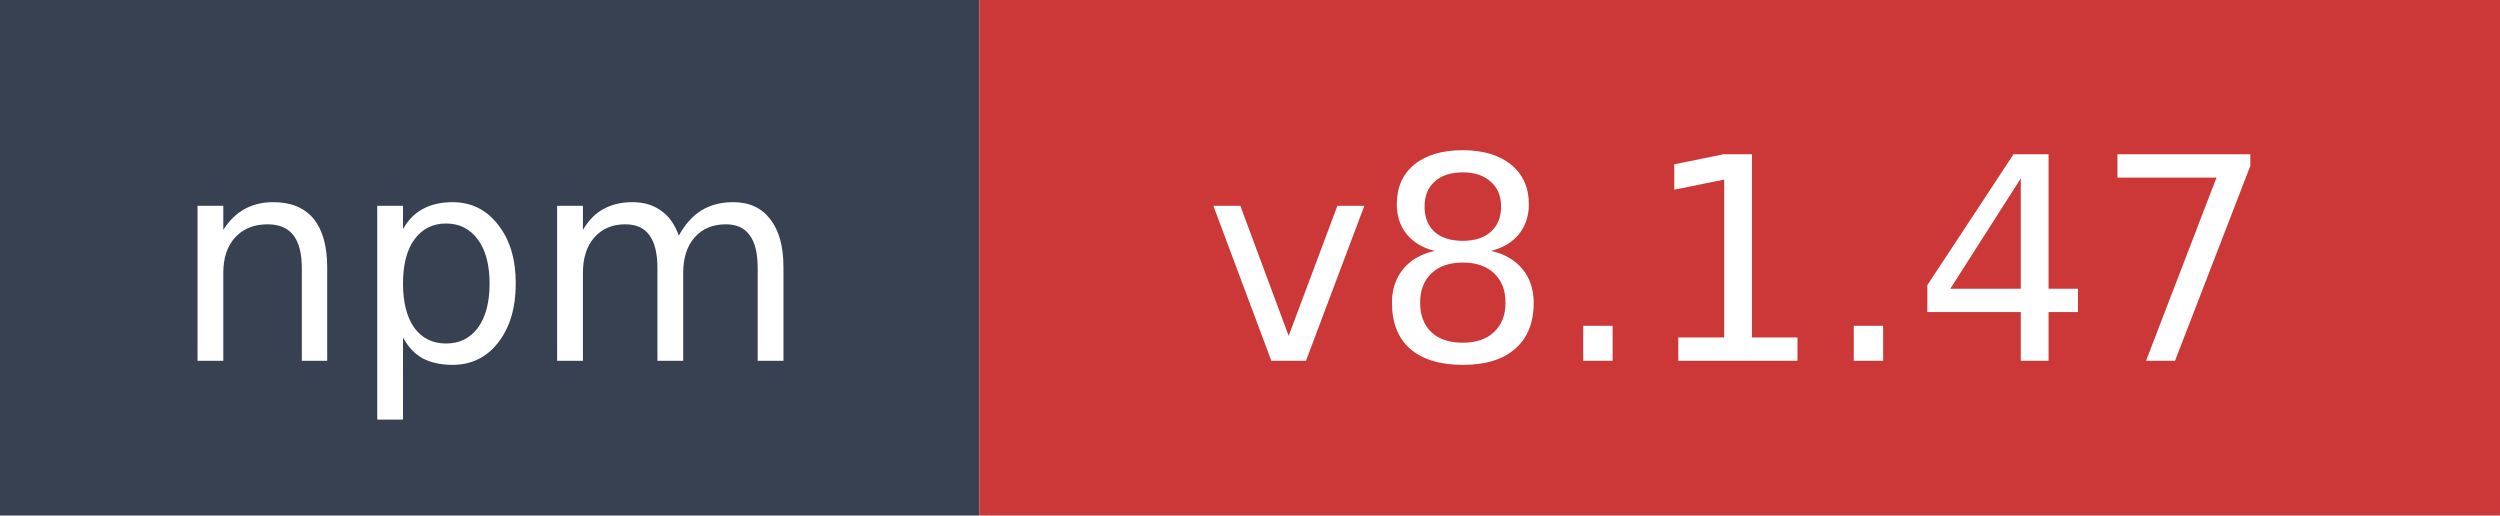
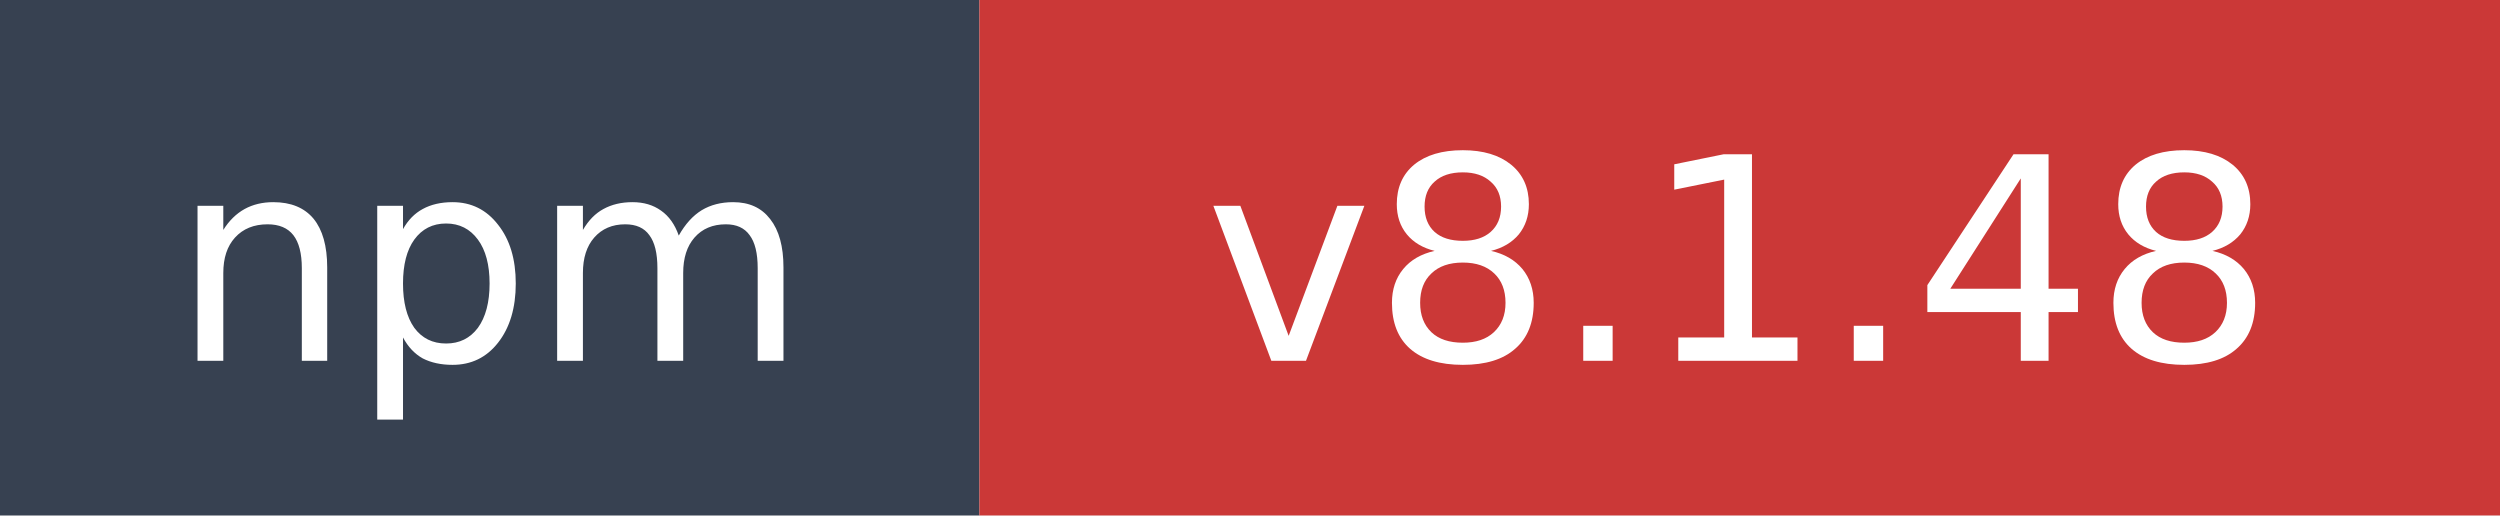
- <svg xmlns="http://www.w3.org/2000/svg" width="97" height="20" role="img" aria-label="npm: v8.1.47">
+ <svg xmlns="http://www.w3.org/2000/svg" width="97" height="20" role="img" aria-label="npm: v8.1.48">
  <rect width="38" height="20" fill="#374151" />
  <rect x="38" width="59" height="20" fill="#cb3837" />
  <text x="19" y="14" fill="#ffffff" font-family="Verdana,Geneva,DejaVu Sans,sans-serif" font-size="11" text-anchor="middle">npm</text>
-   <text x="67.5" y="14" fill="#ffffff" font-family="Verdana,Geneva,DejaVu Sans,sans-serif" font-size="11" text-anchor="middle">v8.1.47</text>
+   <text x="67.5" y="14" fill="#ffffff" font-family="Verdana,Geneva,DejaVu Sans,sans-serif" font-size="11" text-anchor="middle">v8.1.48</text>
</svg>
